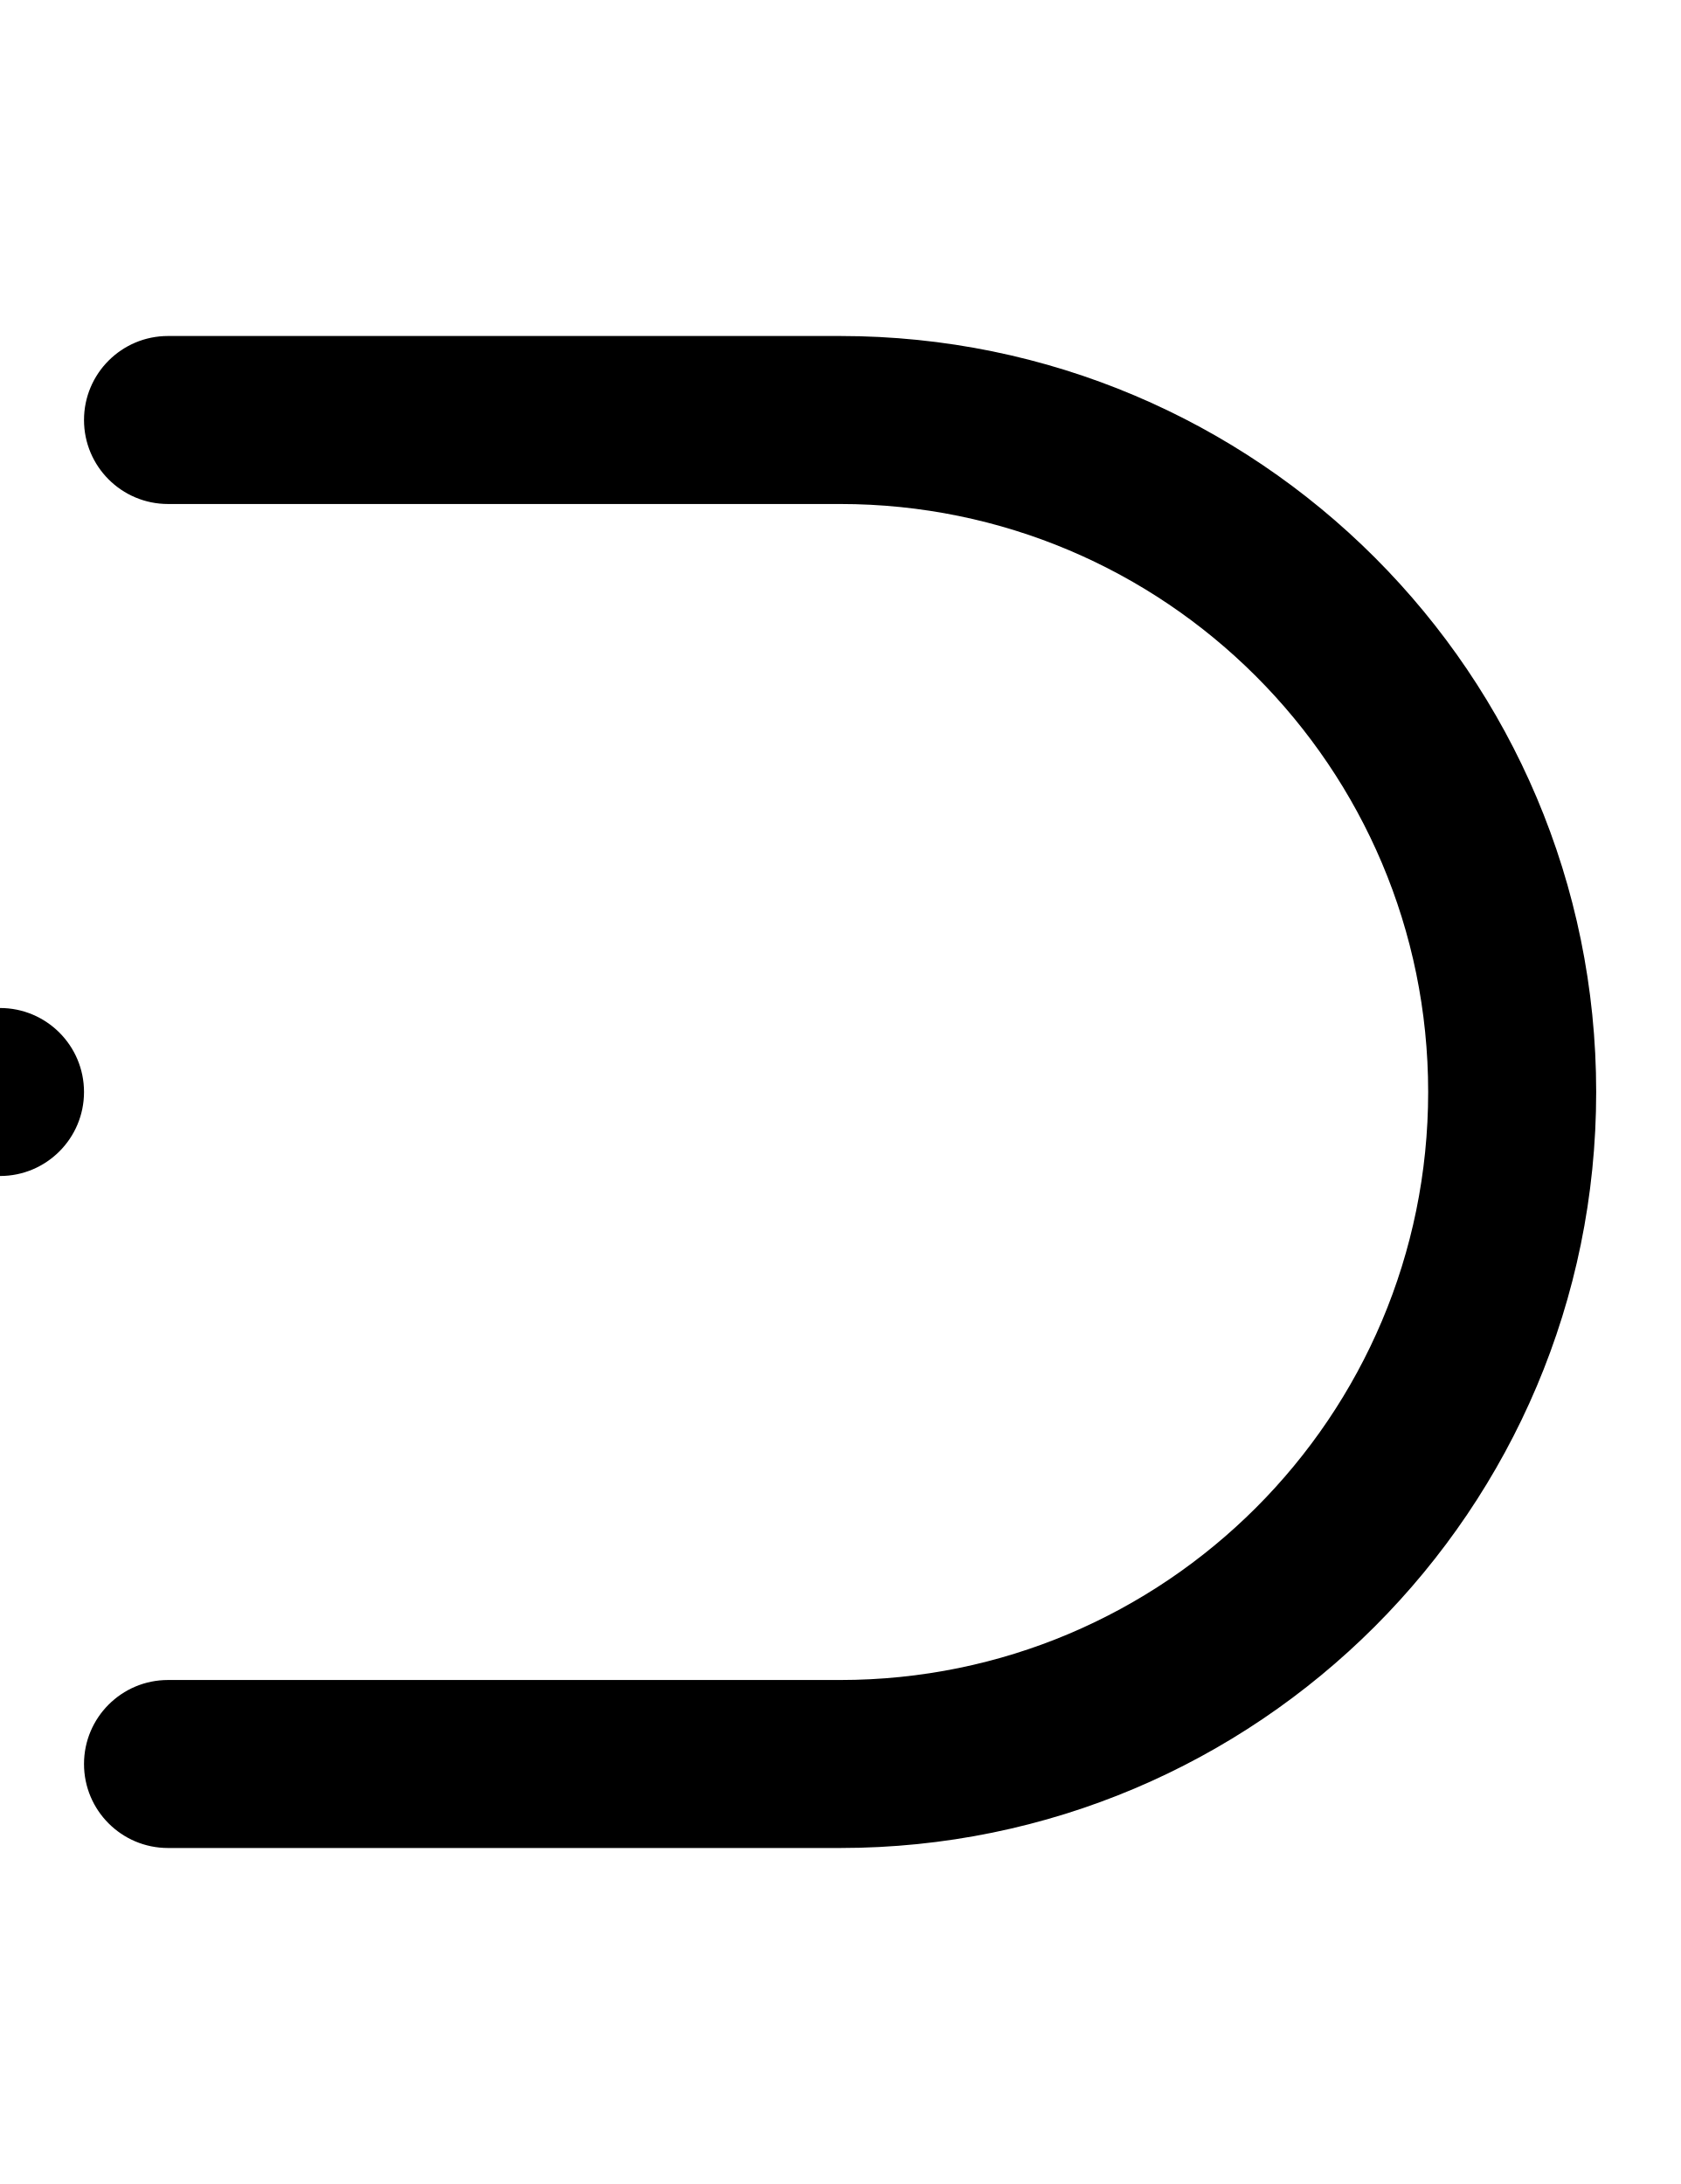
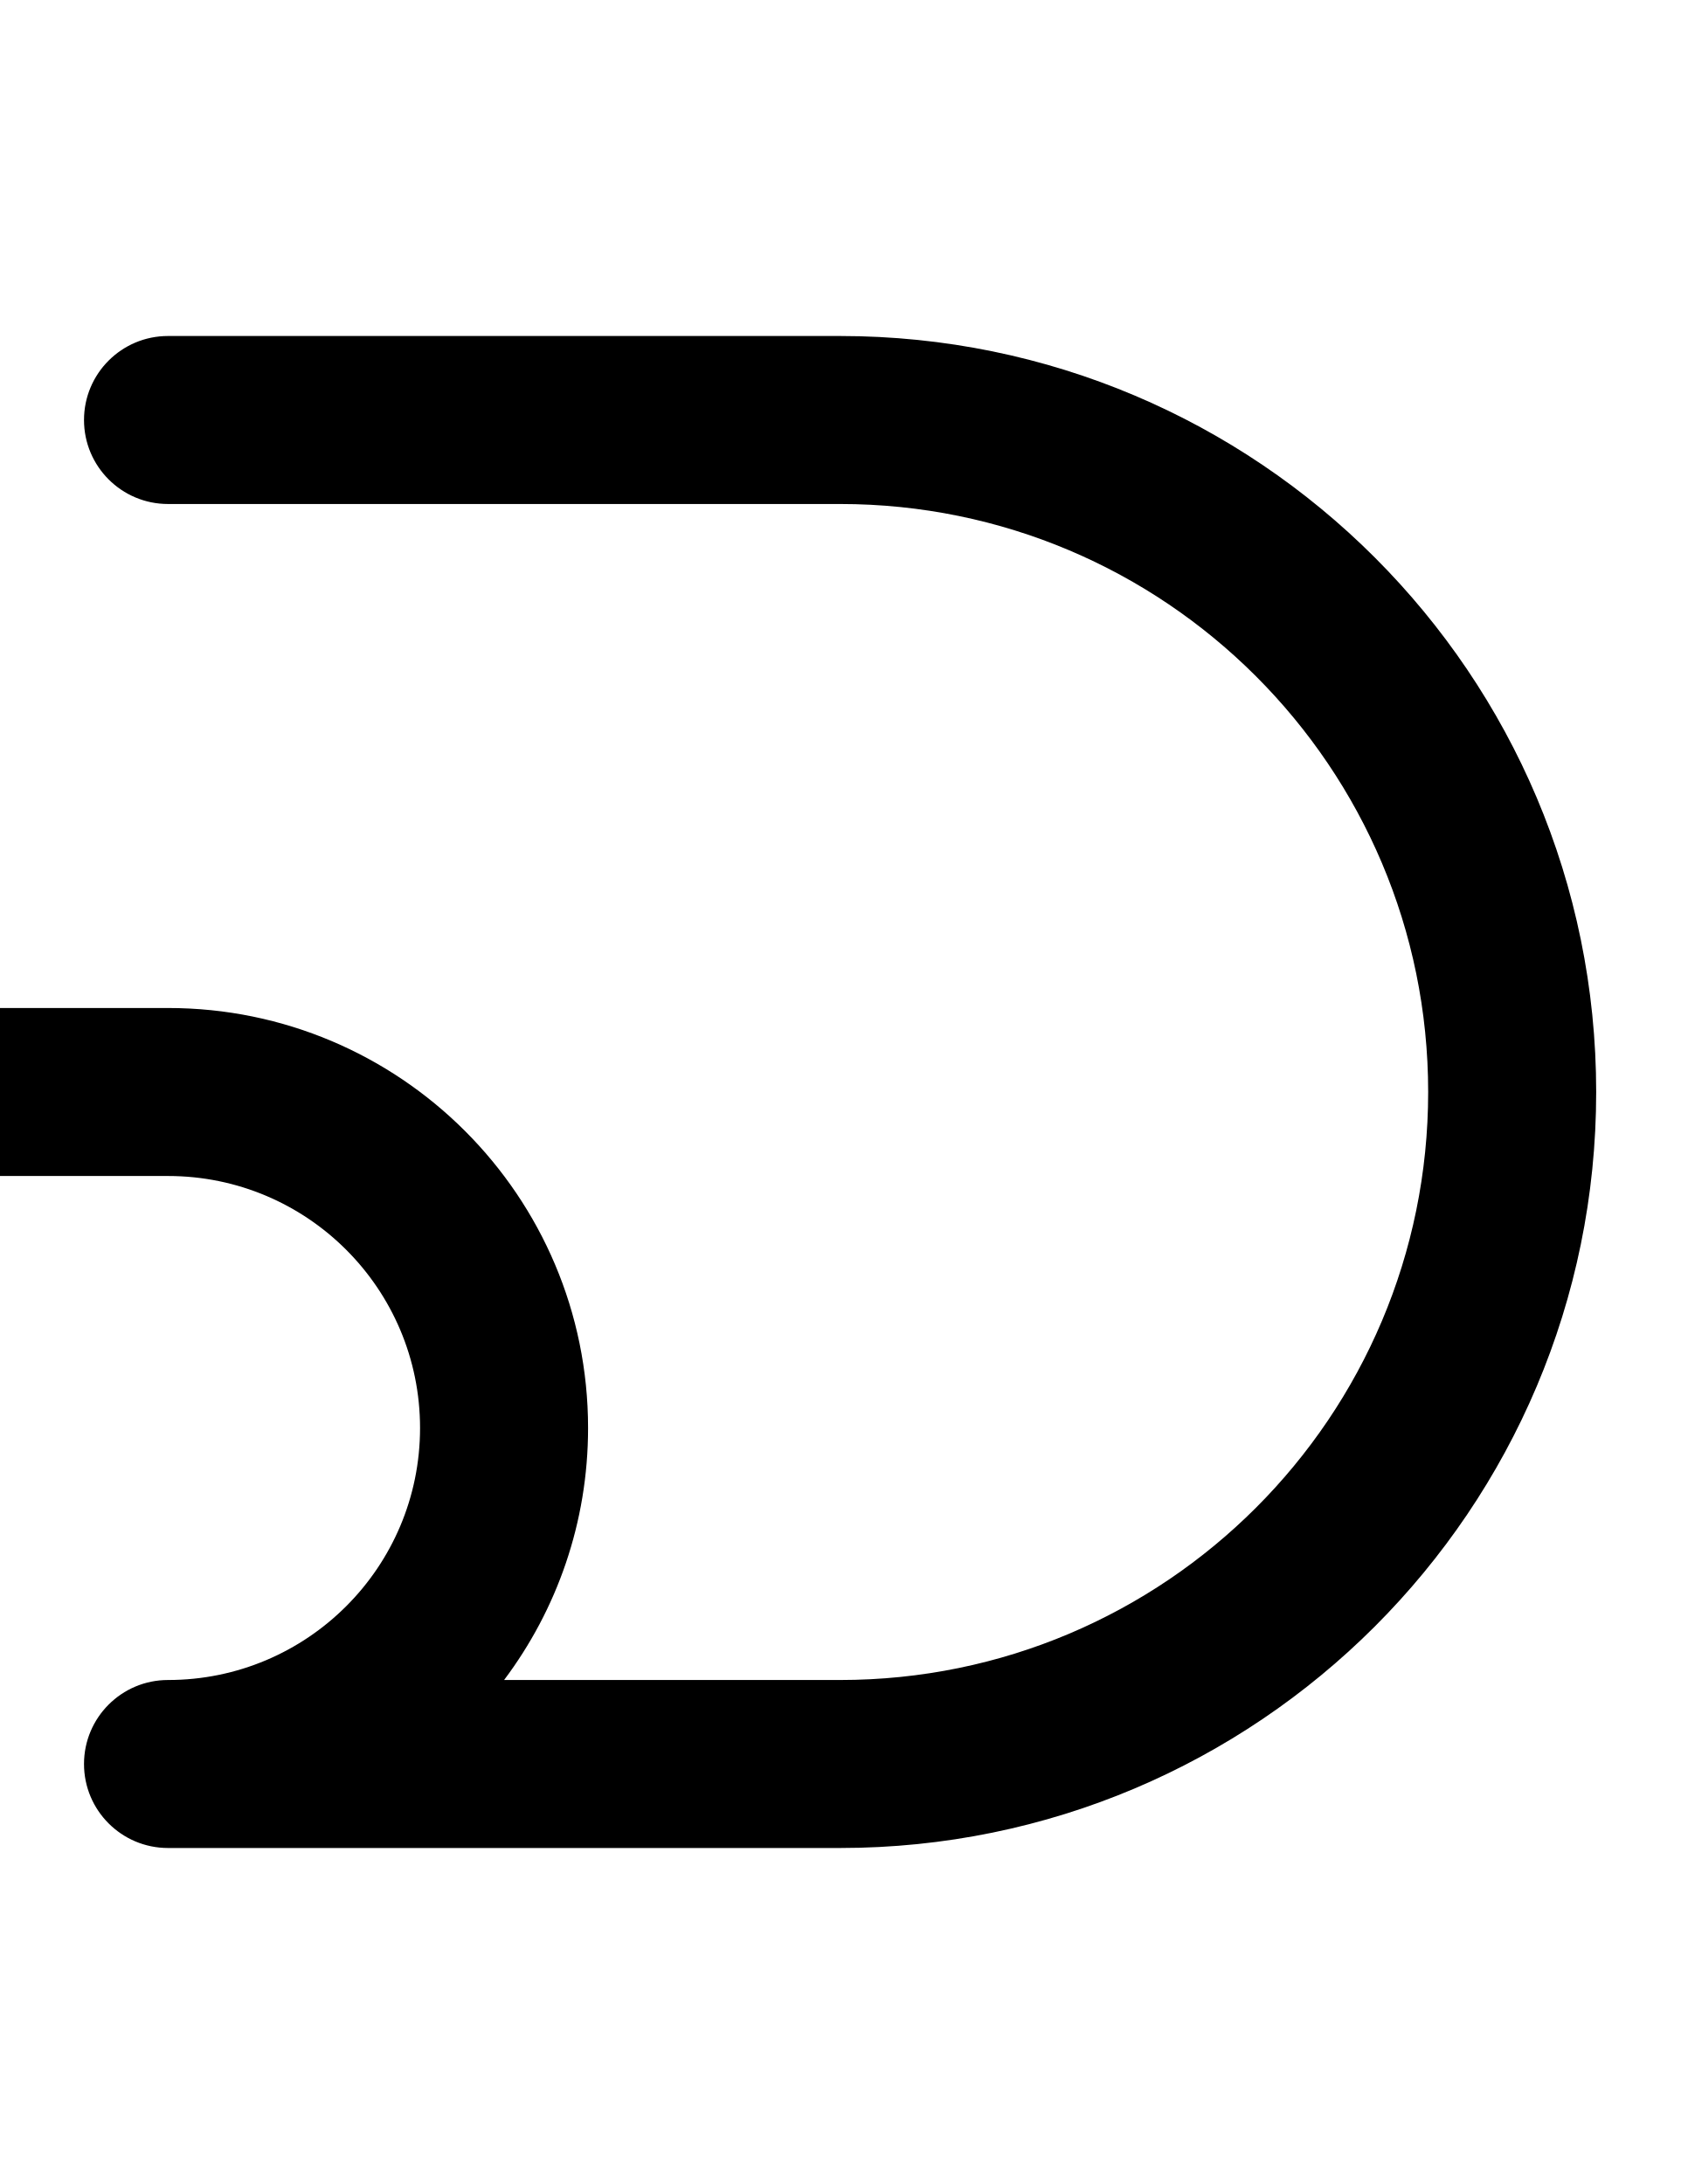
- <svg xmlns="http://www.w3.org/2000/svg" width="500" height="650">
-   <path d="M 50 100 A 25 25 0 0 0 25 125 A 25 25 0 0 0 50 150 L 250 150 A 175 175 0 0 1 425 325 A 175 175 0 0 1 250 500 L 50 500 A 25 25 0 0 0 25 525 A 25 25 0 0 0 50 550 L 250 550 A 225 225 0 0 0 475 325 A 225 225 0 0 0 250 100 L 50 100 z " />
-   <circle cx="000" cy="325" r="25" />
+ <svg xmlns="http://www.w3.org/2000/svg" width="500" height="650" version="1.1" id="svg3">
+   <defs id="defs3" />
+   <path d="M 50,300 H 0 c -13.807,0 -25,11.193 -25,25 0,13.807 11.193,25 25,25 h 50 c 41.421,0 75,33.579 75,75 0,41.421 -33.579,75 -75,75 -13.807,0 -25,11.193 -25,25 0,13.807 11.193,25 25,25 H 250 C 374.264,550 475,449.264 475,325 475,200.736 374.264,100 250,100 H 50 c -13.807,0 -25,11.193 -25,25 0,13.807 11.193,25 25,25 h 200 c 96.65,0 175,78.35 175,175 0,96.65 -78.35,175 -175,175 H 150.01 C 165.702,479.108 175,453.14 175,425 175,355.964 119.036,300 50,300 Z" id="path1" />
</svg>
